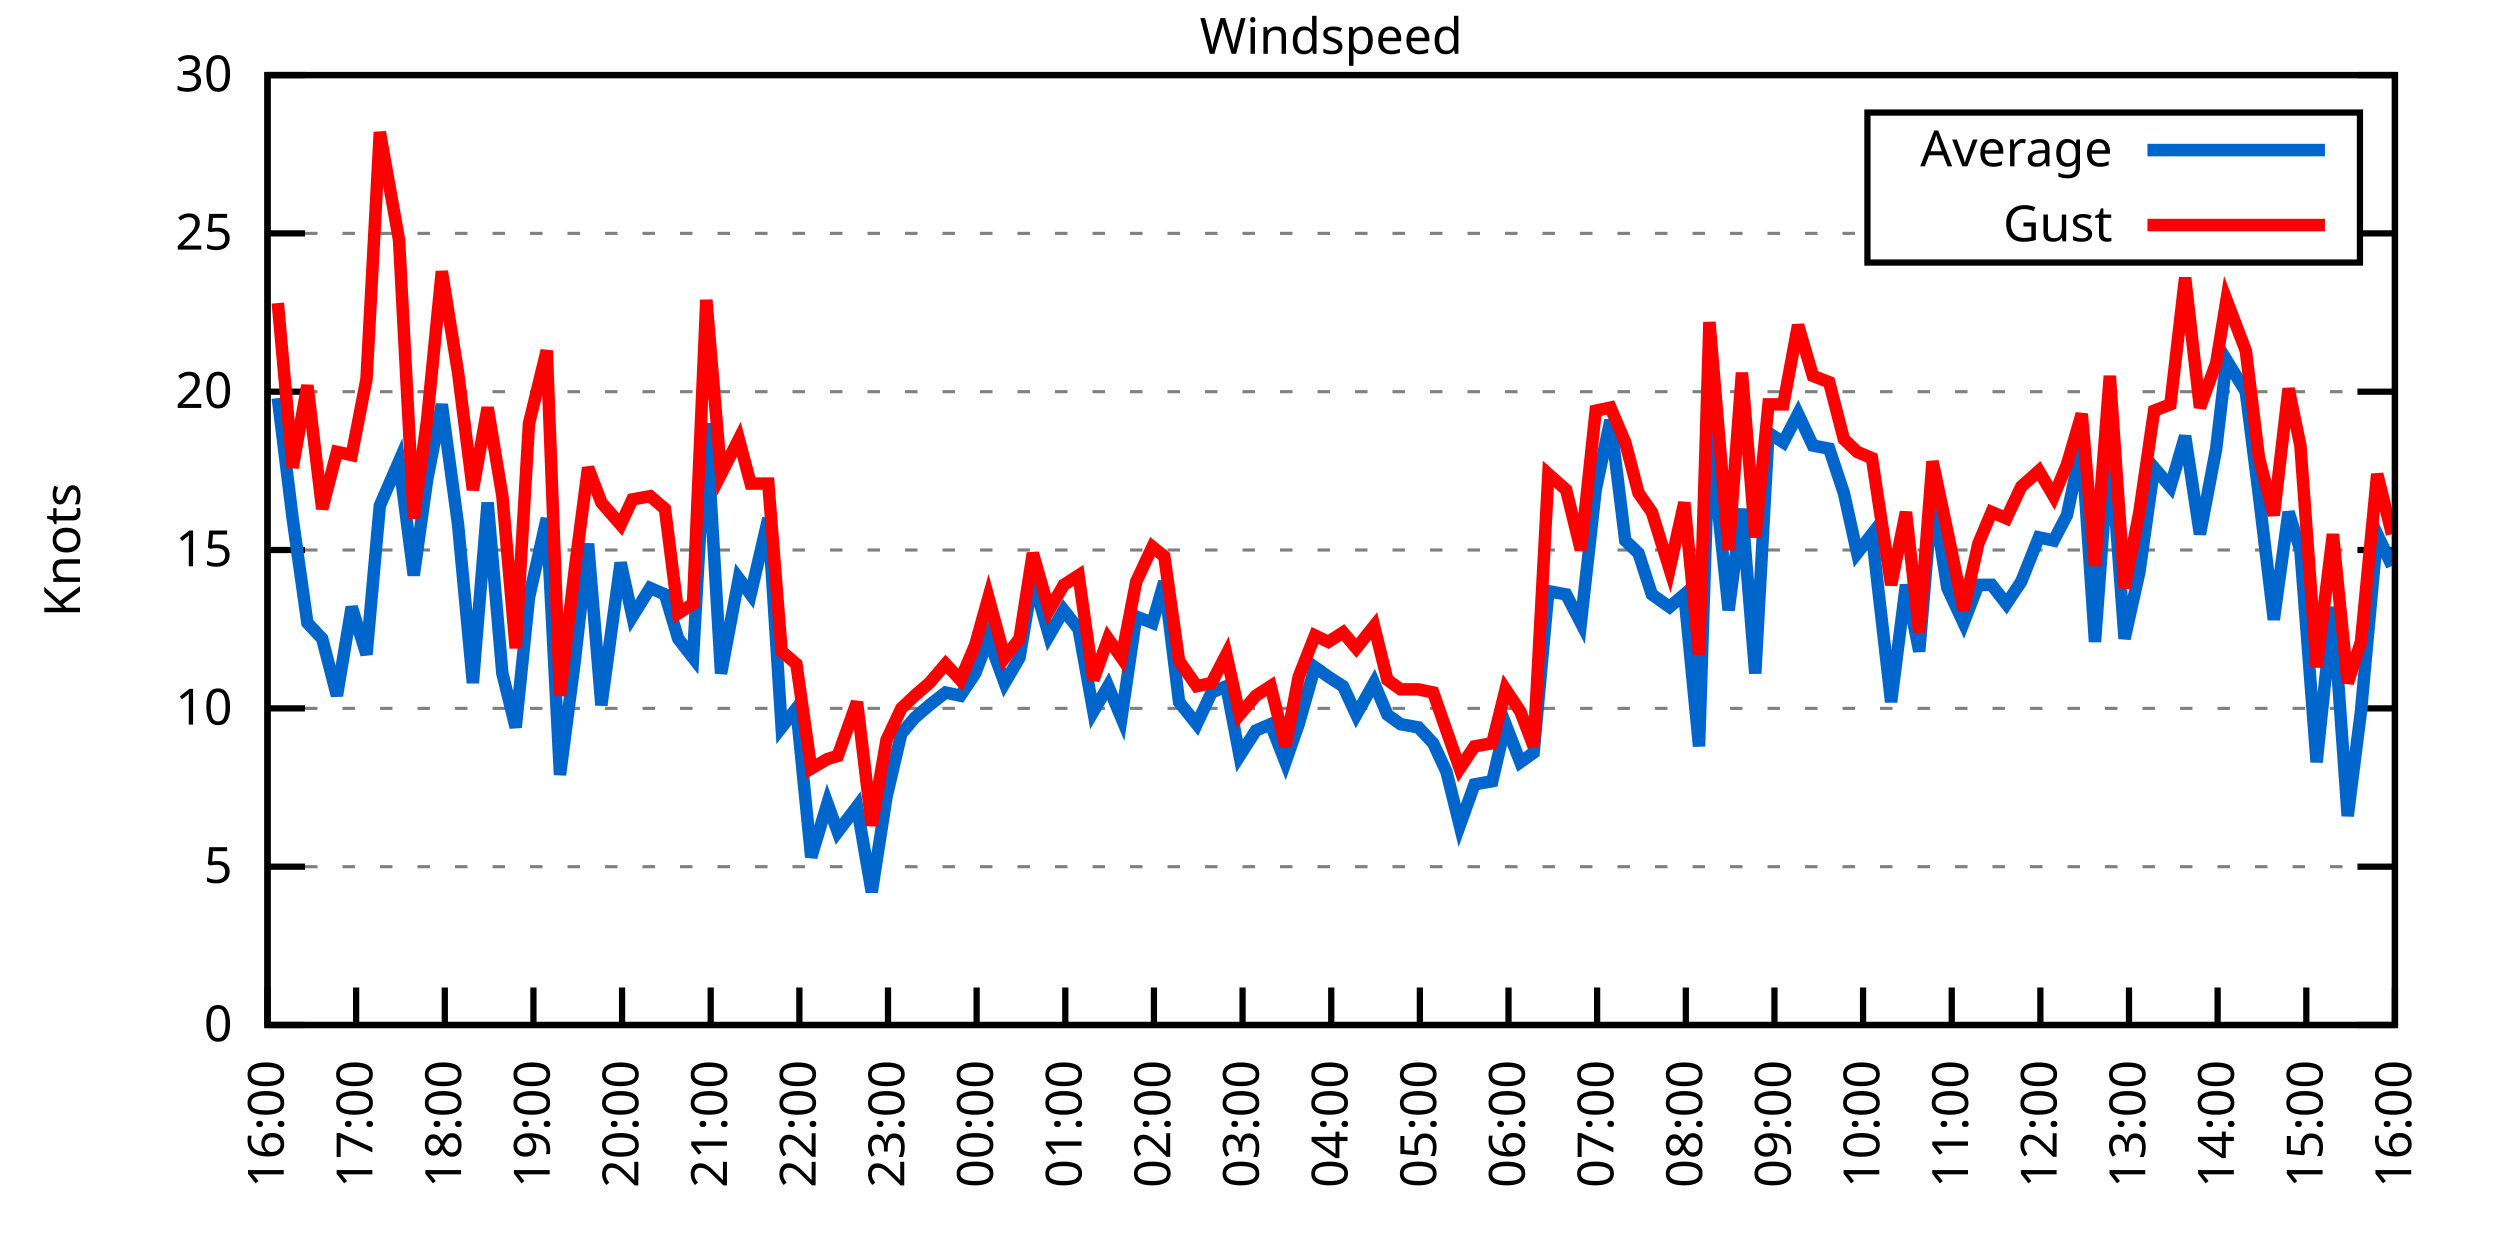
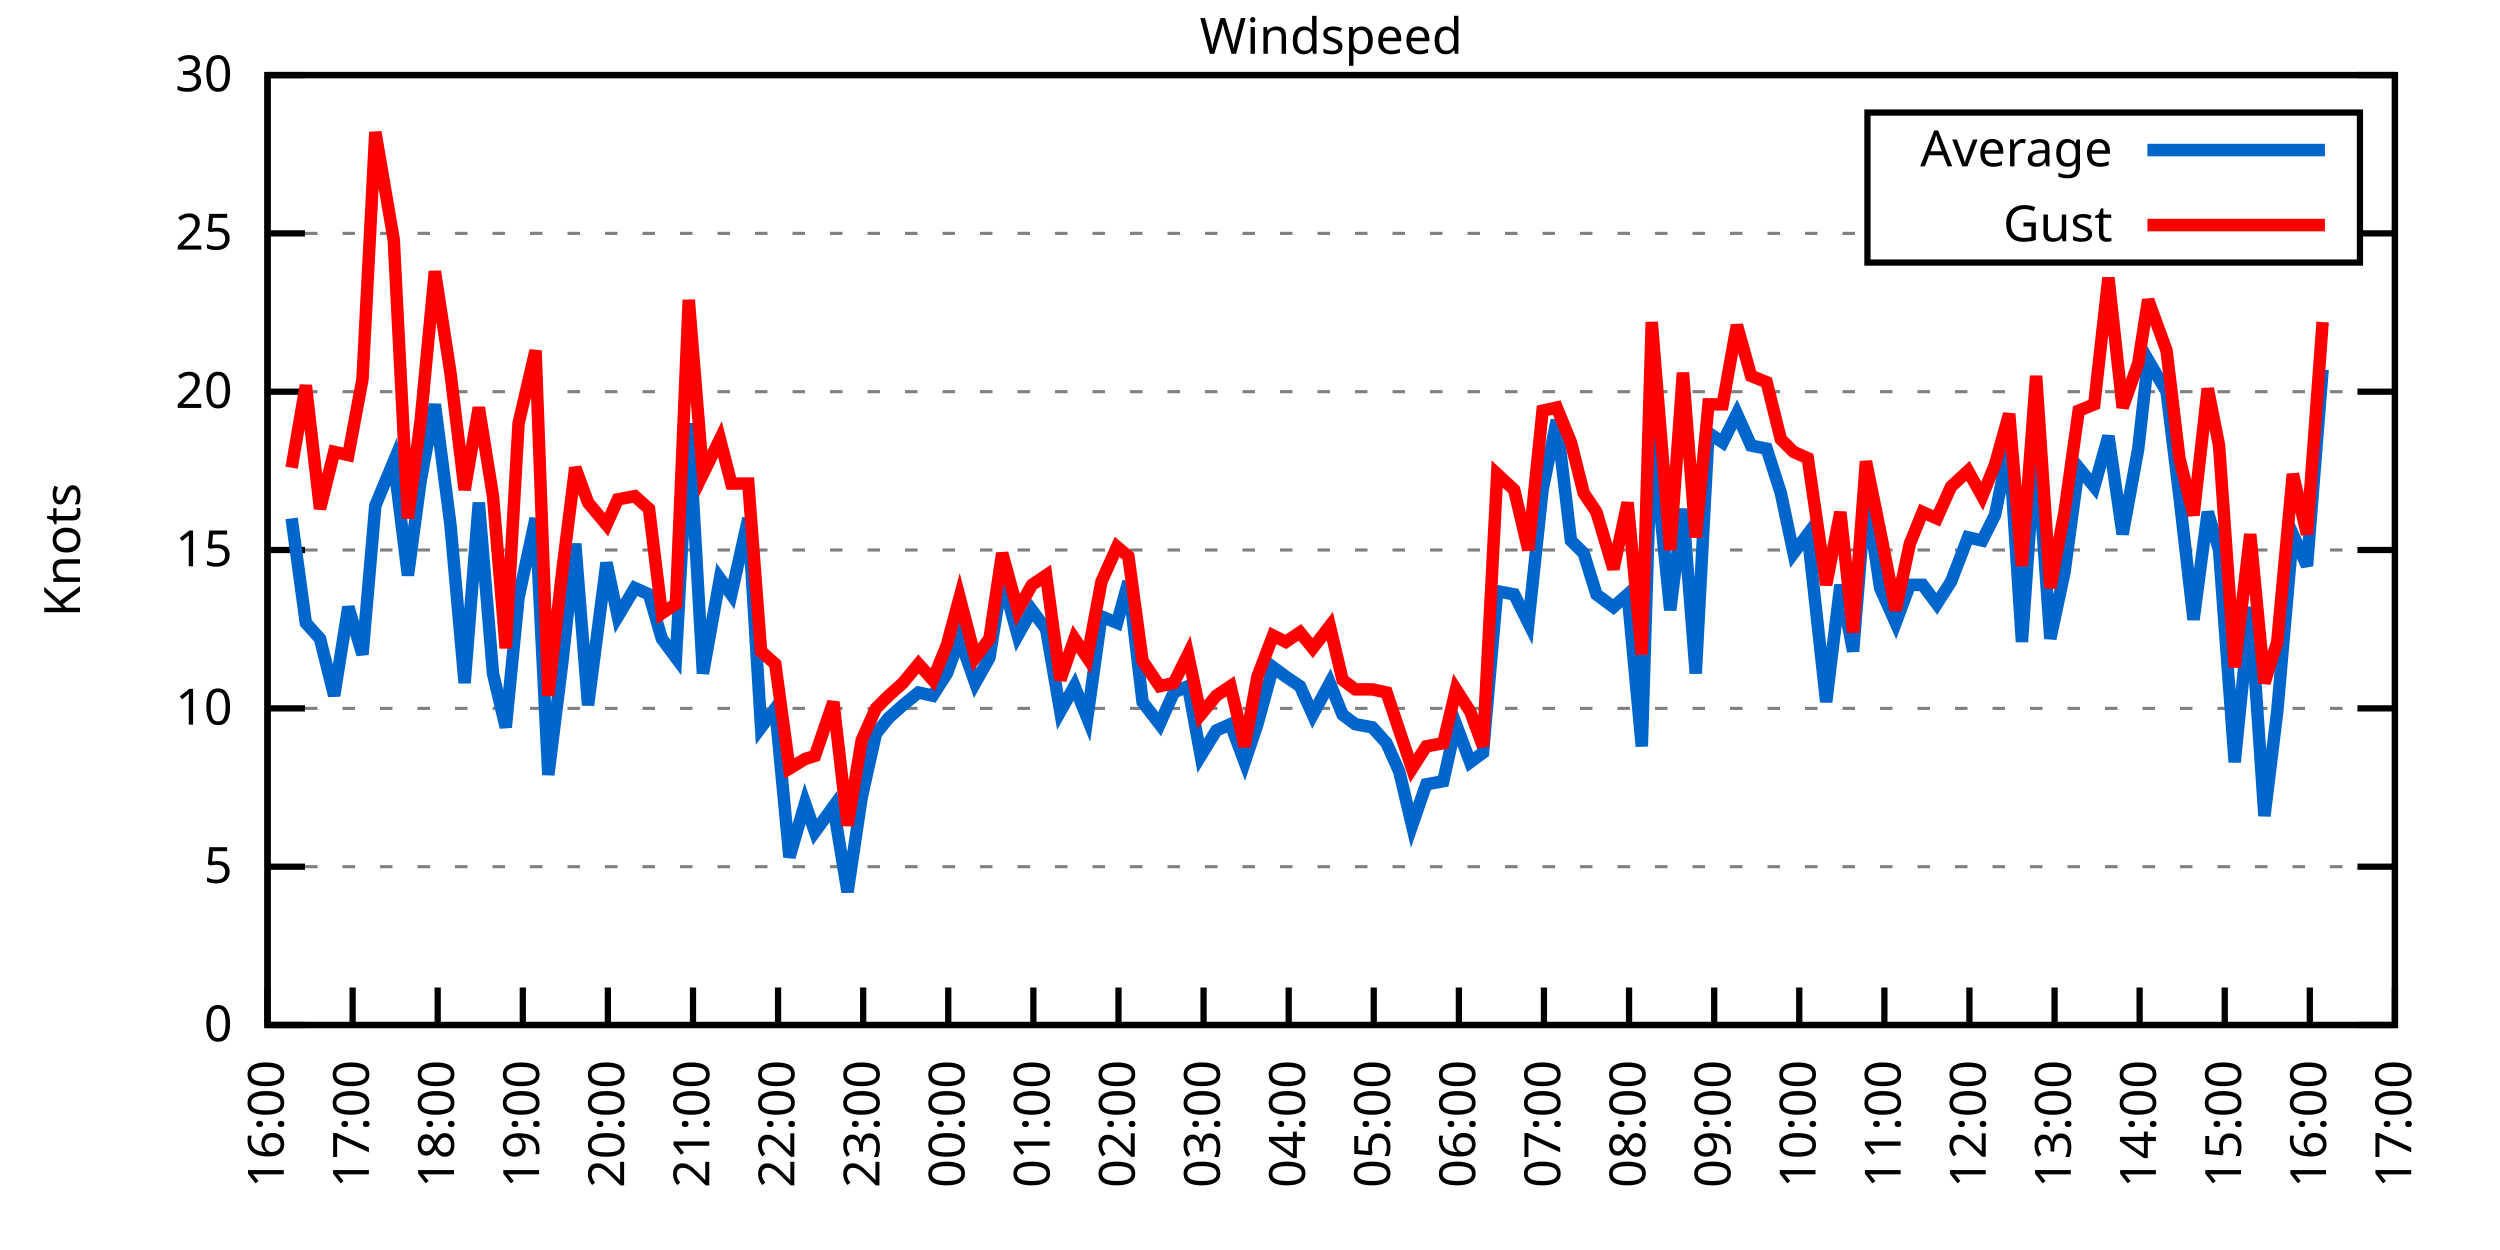
<svg xmlns="http://www.w3.org/2000/svg" xmlns:xlink="http://www.w3.org/1999/xlink" width="400" height="200" viewBox="0 0 400 200">
  <g id="gnuplot_canvas">
    <rect x="0" y="0" width="400" height="200" fill="none" />
    <defs>
      <circle id="gpDot" r="0.5" stroke-width="0.5" stroke="currentColor" />
      <path id="gpPt0" stroke-width="0.333" stroke="currentColor" d="M-1,0 h2 M0,-1 v2" />
      <path id="gpPt1" stroke-width="0.333" stroke="currentColor" d="M-1,-1 L1,1 M1,-1 L-1,1" />
      <path id="gpPt2" stroke-width="0.333" stroke="currentColor" d="M-1,0 L1,0 M0,-1 L0,1 M-1,-1 L1,1 M-1,1 L1,-1" />
      <rect id="gpPt3" stroke-width="0.333" stroke="currentColor" x="-1" y="-1" width="2" height="2" />
      <rect id="gpPt4" stroke-width="0.333" stroke="currentColor" fill="currentColor" x="-1" y="-1" width="2" height="2" />
      <circle id="gpPt5" stroke-width="0.333" stroke="currentColor" cx="0" cy="0" r="1" />
      <use xlink:href="#gpPt5" id="gpPt6" fill="currentColor" stroke="none" />
      <path id="gpPt7" stroke-width="0.333" stroke="currentColor" d="M0,-1.33 L-1.33,0.67 L1.33,0.67 z" />
      <use xlink:href="#gpPt7" id="gpPt8" fill="currentColor" stroke="none" />
      <use xlink:href="#gpPt7" id="gpPt9" stroke="currentColor" transform="rotate(180)" />
      <use xlink:href="#gpPt9" id="gpPt10" fill="currentColor" stroke="none" />
      <use xlink:href="#gpPt3" id="gpPt11" stroke="currentColor" transform="rotate(45)" />
      <use xlink:href="#gpPt11" id="gpPt12" fill="currentColor" stroke="none" />
      <path id="gpPt13" stroke-width="0.333" stroke="currentColor" d="M0,1.330 L1.265,0.411 L0.782,-1.067 L-0.782,-1.076 L-1.265,0.411 z" />
      <use xlink:href="#gpPt13" id="gpPt14" fill="currentColor" stroke="none" />
      <filter id="textbox" filterUnits="objectBoundingBox" x="0" y="0" height="1" width="1">
        <feFlood flood-color="white" flood-opacity="1" result="bgnd" />
        <feComposite in="SourceGraphic" in2="bgnd" operator="atop" />
      </filter>
      <filter id="greybox" filterUnits="objectBoundingBox" x="0" y="0" height="1" width="1">
        <feFlood flood-color="lightgrey" flood-opacity="1" result="grey" />
        <feComposite in="SourceGraphic" in2="grey" operator="atop" />
      </filter>
    </defs>
    <g fill="none" color="white" stroke="currentColor" stroke-width="1.00" stroke-linecap="butt" stroke-linejoin="miter">
</g>
    <g fill="none" color="black" stroke="currentColor" stroke-width="1.00" stroke-linecap="butt" stroke-linejoin="miter">
      <g stroke="none" shape-rendering="crispEdges">
        <polygon fill="rgb(255, 255, 255)" points="42.80,164.00 383.18,164.00 383.18,12.02 42.80,12.02 " />
      </g>
    </g>
    <g fill="none" color="black" stroke="currentColor" stroke-width="1.00" stroke-linecap="butt" stroke-linejoin="miter">
</g>
    <g fill="none" color="black" stroke="black" stroke-width="0.50" stroke-linecap="butt" stroke-linejoin="miter">
</g>
    <g fill="none" color="gray" stroke="currentColor" stroke-width="0.50" stroke-linecap="butt" stroke-linejoin="miter">
      <path stroke="gray" stroke-dasharray="2,4" class="gridline" d="M42.80,164.00 L383.19,164.00  " />
    </g>
    <g fill="none" color="gray" stroke="gray" stroke-width="1.00" stroke-linecap="butt" stroke-linejoin="miter">
</g>
    <g fill="none" color="black" stroke="currentColor" stroke-width="1.00" stroke-linecap="butt" stroke-linejoin="miter">
      <path stroke="black" d="M42.80,164.00 L48.80,164.00 M383.19,164.00 L377.19,164.00  " />
      <g transform="translate(37.20,166.60)" stroke="none" fill="black" font-family="Sans" font-size="8.00" text-anchor="end">
        <text>
          <tspan font-family="Sans"> 0</tspan>
        </text>
      </g>
    </g>
    <g fill="none" color="black" stroke="currentColor" stroke-width="1.00" stroke-linecap="butt" stroke-linejoin="miter">
</g>
    <g fill="none" color="black" stroke="black" stroke-width="0.50" stroke-linecap="butt" stroke-linejoin="miter">
</g>
    <g fill="none" color="gray" stroke="currentColor" stroke-width="0.50" stroke-linecap="butt" stroke-linejoin="miter">
      <path stroke="gray" stroke-dasharray="2,4" class="gridline" d="M42.80,138.67 L383.19,138.67  " />
    </g>
    <g fill="none" color="gray" stroke="gray" stroke-width="1.00" stroke-linecap="butt" stroke-linejoin="miter">
</g>
    <g fill="none" color="black" stroke="currentColor" stroke-width="1.00" stroke-linecap="butt" stroke-linejoin="miter">
      <path stroke="black" d="M42.80,138.67 L48.80,138.67 M383.19,138.67 L377.19,138.67  " />
      <g transform="translate(37.20,141.27)" stroke="none" fill="black" font-family="Sans" font-size="8.00" text-anchor="end">
        <text>
          <tspan font-family="Sans"> 5</tspan>
        </text>
      </g>
    </g>
    <g fill="none" color="black" stroke="currentColor" stroke-width="1.00" stroke-linecap="butt" stroke-linejoin="miter">
</g>
    <g fill="none" color="black" stroke="black" stroke-width="0.50" stroke-linecap="butt" stroke-linejoin="miter">
</g>
    <g fill="none" color="gray" stroke="currentColor" stroke-width="0.50" stroke-linecap="butt" stroke-linejoin="miter">
      <path stroke="gray" stroke-dasharray="2,4" class="gridline" d="M42.80,113.34 L383.19,113.34  " />
    </g>
    <g fill="none" color="gray" stroke="gray" stroke-width="1.00" stroke-linecap="butt" stroke-linejoin="miter">
</g>
    <g fill="none" color="black" stroke="currentColor" stroke-width="1.00" stroke-linecap="butt" stroke-linejoin="miter">
      <path stroke="black" d="M42.80,113.34 L48.80,113.34 M383.19,113.34 L377.19,113.34  " />
      <g transform="translate(37.20,115.94)" stroke="none" fill="black" font-family="Sans" font-size="8.00" text-anchor="end">
        <text>
          <tspan font-family="Sans"> 10</tspan>
        </text>
      </g>
    </g>
    <g fill="none" color="black" stroke="currentColor" stroke-width="1.00" stroke-linecap="butt" stroke-linejoin="miter">
</g>
    <g fill="none" color="black" stroke="black" stroke-width="0.50" stroke-linecap="butt" stroke-linejoin="miter">
</g>
    <g fill="none" color="gray" stroke="currentColor" stroke-width="0.50" stroke-linecap="butt" stroke-linejoin="miter">
      <path stroke="gray" stroke-dasharray="2,4" class="gridline" d="M42.80,88.00 L383.19,88.00  " />
    </g>
    <g fill="none" color="gray" stroke="gray" stroke-width="1.00" stroke-linecap="butt" stroke-linejoin="miter">
</g>
    <g fill="none" color="black" stroke="currentColor" stroke-width="1.00" stroke-linecap="butt" stroke-linejoin="miter">
      <path stroke="black" d="M42.80,88.00 L48.80,88.00 M383.19,88.00 L377.19,88.00  " />
      <g transform="translate(37.20,90.60)" stroke="none" fill="black" font-family="Sans" font-size="8.00" text-anchor="end">
        <text>
          <tspan font-family="Sans"> 15</tspan>
        </text>
      </g>
    </g>
    <g fill="none" color="black" stroke="currentColor" stroke-width="1.00" stroke-linecap="butt" stroke-linejoin="miter">
</g>
    <g fill="none" color="black" stroke="black" stroke-width="0.50" stroke-linecap="butt" stroke-linejoin="miter">
</g>
    <g fill="none" color="gray" stroke="currentColor" stroke-width="0.50" stroke-linecap="butt" stroke-linejoin="miter">
      <path stroke="gray" stroke-dasharray="2,4" class="gridline" d="M42.80,62.67 L383.19,62.67  " />
    </g>
    <g fill="none" color="gray" stroke="gray" stroke-width="1.00" stroke-linecap="butt" stroke-linejoin="miter">
</g>
    <g fill="none" color="black" stroke="currentColor" stroke-width="1.00" stroke-linecap="butt" stroke-linejoin="miter">
      <path stroke="black" d="M42.80,62.67 L48.80,62.67 M383.19,62.67 L377.19,62.67  " />
      <g transform="translate(37.20,65.27)" stroke="none" fill="black" font-family="Sans" font-size="8.00" text-anchor="end">
        <text>
          <tspan font-family="Sans"> 20</tspan>
        </text>
      </g>
    </g>
    <g fill="none" color="black" stroke="currentColor" stroke-width="1.00" stroke-linecap="butt" stroke-linejoin="miter">
</g>
    <g fill="none" color="black" stroke="black" stroke-width="0.50" stroke-linecap="butt" stroke-linejoin="miter">
</g>
    <g fill="none" color="gray" stroke="currentColor" stroke-width="0.50" stroke-linecap="butt" stroke-linejoin="miter">
      <path stroke="gray" stroke-dasharray="2,4" class="gridline" d="M42.80,37.34 L298.79,37.34 M377.59,37.34 L383.19,37.34  " />
    </g>
    <g fill="none" color="gray" stroke="gray" stroke-width="1.00" stroke-linecap="butt" stroke-linejoin="miter">
</g>
    <g fill="none" color="black" stroke="currentColor" stroke-width="1.00" stroke-linecap="butt" stroke-linejoin="miter">
      <path stroke="black" d="M42.80,37.34 L48.80,37.34 M383.19,37.34 L377.19,37.34  " />
      <g transform="translate(37.20,39.94)" stroke="none" fill="black" font-family="Sans" font-size="8.00" text-anchor="end">
        <text>
          <tspan font-family="Sans"> 25</tspan>
        </text>
      </g>
    </g>
    <g fill="none" color="black" stroke="currentColor" stroke-width="1.00" stroke-linecap="butt" stroke-linejoin="miter">
</g>
    <g fill="none" color="black" stroke="black" stroke-width="0.50" stroke-linecap="butt" stroke-linejoin="miter">
</g>
    <g fill="none" color="gray" stroke="currentColor" stroke-width="0.50" stroke-linecap="butt" stroke-linejoin="miter">
      <path stroke="gray" stroke-dasharray="2,4" class="gridline" d="M42.80,12.01 L383.19,12.01  " />
    </g>
    <g fill="none" color="gray" stroke="gray" stroke-width="1.00" stroke-linecap="butt" stroke-linejoin="miter">
</g>
    <g fill="none" color="black" stroke="currentColor" stroke-width="1.00" stroke-linecap="butt" stroke-linejoin="miter">
      <path stroke="black" d="M42.80,12.01 L48.80,12.01 M383.19,12.01 L377.19,12.01  " />
      <g transform="translate(37.20,14.61)" stroke="none" fill="black" font-family="Sans" font-size="8.00" text-anchor="end">
        <text>
          <tspan font-family="Sans"> 30</tspan>
        </text>
      </g>
    </g>
    <g fill="none" color="black" stroke="currentColor" stroke-width="1.00" stroke-linecap="butt" stroke-linejoin="miter">
      <path stroke="black" d="M42.80,164.00 L42.80,158.00  " />
      <g transform="translate(45.40,169.60) rotate(270.00)" stroke="none" fill="black" font-family="Sans" font-size="8.00" text-anchor="end">
        <text>
          <tspan font-family="Sans">16:00</tspan>
        </text>
      </g>
    </g>
    <g fill="none" color="black" stroke="currentColor" stroke-width="1.00" stroke-linecap="butt" stroke-linejoin="miter">
-       <path stroke="black" d="M56.98,164.00 L56.98,158.00  " />
-       <g transform="translate(59.58,169.60) rotate(270.00)" stroke="none" fill="black" font-family="Sans" font-size="8.00" text-anchor="end">
+       <path stroke="black" d="M56.42,164.00 L56.42,158.00  " />
+       <g transform="translate(59.02,169.60) rotate(270.00)" stroke="none" fill="black" font-family="Sans" font-size="8.00" text-anchor="end">
        <text>
          <tspan font-family="Sans">17:00</tspan>
        </text>
      </g>
    </g>
    <g fill="none" color="black" stroke="currentColor" stroke-width="1.00" stroke-linecap="butt" stroke-linejoin="miter">
-       <path stroke="black" d="M71.17,164.00 L71.17,158.00  " />
-       <g transform="translate(73.77,169.60) rotate(270.00)" stroke="none" fill="black" font-family="Sans" font-size="8.00" text-anchor="end">
+       <path stroke="black" d="M70.03,164.00 L70.03,158.00  " />
+       <g transform="translate(72.63,169.60) rotate(270.00)" stroke="none" fill="black" font-family="Sans" font-size="8.00" text-anchor="end">
        <text>
          <tspan font-family="Sans">18:00</tspan>
        </text>
      </g>
    </g>
    <g fill="none" color="black" stroke="currentColor" stroke-width="1.00" stroke-linecap="butt" stroke-linejoin="miter">
-       <path stroke="black" d="M85.35,164.00 L85.35,158.00  " />
-       <g transform="translate(87.95,169.60) rotate(270.00)" stroke="none" fill="black" font-family="Sans" font-size="8.00" text-anchor="end">
+       <path stroke="black" d="M83.65,164.00 L83.65,158.00  " />
+       <g transform="translate(86.25,169.60) rotate(270.00)" stroke="none" fill="black" font-family="Sans" font-size="8.00" text-anchor="end">
        <text>
          <tspan font-family="Sans">19:00</tspan>
        </text>
      </g>
    </g>
    <g fill="none" color="black" stroke="currentColor" stroke-width="1.00" stroke-linecap="butt" stroke-linejoin="miter">
-       <path stroke="black" d="M99.53,164.00 L99.53,158.00  " />
-       <g transform="translate(102.13,169.60) rotate(270.00)" stroke="none" fill="black" font-family="Sans" font-size="8.00" text-anchor="end">
+       <path stroke="black" d="M97.26,164.00 L97.26,158.00  " />
+       <g transform="translate(99.86,169.60) rotate(270.00)" stroke="none" fill="black" font-family="Sans" font-size="8.00" text-anchor="end">
        <text>
          <tspan font-family="Sans">20:00</tspan>
        </text>
      </g>
    </g>
    <g fill="none" color="black" stroke="currentColor" stroke-width="1.00" stroke-linecap="butt" stroke-linejoin="miter">
-       <path stroke="black" d="M113.71,164.00 L113.71,158.00  " />
-       <g transform="translate(116.31,169.60) rotate(270.00)" stroke="none" fill="black" font-family="Sans" font-size="8.00" text-anchor="end">
+       <path stroke="black" d="M110.88,164.00 L110.88,158.00  " />
+       <g transform="translate(113.48,169.60) rotate(270.00)" stroke="none" fill="black" font-family="Sans" font-size="8.00" text-anchor="end">
        <text>
          <tspan font-family="Sans">21:00</tspan>
        </text>
      </g>
    </g>
    <g fill="none" color="black" stroke="currentColor" stroke-width="1.00" stroke-linecap="butt" stroke-linejoin="miter">
-       <path stroke="black" d="M127.90,164.00 L127.90,158.00  " />
-       <g transform="translate(130.50,169.60) rotate(270.00)" stroke="none" fill="black" font-family="Sans" font-size="8.00" text-anchor="end">
+       <path stroke="black" d="M124.49,164.00 L124.49,158.00  " />
+       <g transform="translate(127.09,169.60) rotate(270.00)" stroke="none" fill="black" font-family="Sans" font-size="8.00" text-anchor="end">
        <text>
          <tspan font-family="Sans">22:00</tspan>
        </text>
      </g>
    </g>
    <g fill="none" color="black" stroke="currentColor" stroke-width="1.00" stroke-linecap="butt" stroke-linejoin="miter">
-       <path stroke="black" d="M142.08,164.00 L142.08,158.00  " />
-       <g transform="translate(144.68,169.60) rotate(270.00)" stroke="none" fill="black" font-family="Sans" font-size="8.00" text-anchor="end">
+       <path stroke="black" d="M138.11,164.00 L138.11,158.00  " />
+       <g transform="translate(140.71,169.60) rotate(270.00)" stroke="none" fill="black" font-family="Sans" font-size="8.00" text-anchor="end">
        <text>
          <tspan font-family="Sans">23:00</tspan>
        </text>
      </g>
    </g>
    <g fill="none" color="black" stroke="currentColor" stroke-width="1.00" stroke-linecap="butt" stroke-linejoin="miter">
-       <path stroke="black" d="M156.26,164.00 L156.26,158.00  " />
-       <g transform="translate(158.86,169.60) rotate(270.00)" stroke="none" fill="black" font-family="Sans" font-size="8.00" text-anchor="end">
+       <path stroke="black" d="M151.72,164.00 L151.72,158.00  " />
+       <g transform="translate(154.32,169.60) rotate(270.00)" stroke="none" fill="black" font-family="Sans" font-size="8.00" text-anchor="end">
        <text>
          <tspan font-family="Sans">00:00</tspan>
        </text>
      </g>
    </g>
    <g fill="none" color="black" stroke="currentColor" stroke-width="1.00" stroke-linecap="butt" stroke-linejoin="miter">
-       <path stroke="black" d="M170.45,164.00 L170.45,158.00  " />
-       <g transform="translate(173.05,169.60) rotate(270.00)" stroke="none" fill="black" font-family="Sans" font-size="8.00" text-anchor="end">
+       <path stroke="black" d="M165.34,164.00 L165.34,158.00  " />
+       <g transform="translate(167.94,169.60) rotate(270.00)" stroke="none" fill="black" font-family="Sans" font-size="8.00" text-anchor="end">
        <text>
          <tspan font-family="Sans">01:00</tspan>
        </text>
      </g>
    </g>
    <g fill="none" color="black" stroke="currentColor" stroke-width="1.00" stroke-linecap="butt" stroke-linejoin="miter">
-       <path stroke="black" d="M184.63,164.00 L184.63,158.00  " />
-       <g transform="translate(187.23,169.60) rotate(270.00)" stroke="none" fill="black" font-family="Sans" font-size="8.00" text-anchor="end">
+       <path stroke="black" d="M178.96,164.00 L178.96,158.00  " />
+       <g transform="translate(181.56,169.60) rotate(270.00)" stroke="none" fill="black" font-family="Sans" font-size="8.00" text-anchor="end">
        <text>
          <tspan font-family="Sans">02:00</tspan>
        </text>
      </g>
    </g>
    <g fill="none" color="black" stroke="currentColor" stroke-width="1.00" stroke-linecap="butt" stroke-linejoin="miter">
-       <path stroke="black" d="M198.81,164.00 L198.81,158.00  " />
-       <g transform="translate(201.41,169.60) rotate(270.00)" stroke="none" fill="black" font-family="Sans" font-size="8.00" text-anchor="end">
+       <path stroke="black" d="M192.57,164.00 L192.57,158.00  " />
+       <g transform="translate(195.17,169.60) rotate(270.00)" stroke="none" fill="black" font-family="Sans" font-size="8.00" text-anchor="end">
        <text>
          <tspan font-family="Sans">03:00</tspan>
        </text>
      </g>
    </g>
    <g fill="none" color="black" stroke="currentColor" stroke-width="1.00" stroke-linecap="butt" stroke-linejoin="miter">
-       <path stroke="black" d="M213.00,164.00 L213.00,158.00  " />
-       <g transform="translate(215.60,169.60) rotate(270.00)" stroke="none" fill="black" font-family="Sans" font-size="8.00" text-anchor="end">
+       <path stroke="black" d="M206.19,164.00 L206.19,158.00  " />
+       <g transform="translate(208.79,169.60) rotate(270.00)" stroke="none" fill="black" font-family="Sans" font-size="8.00" text-anchor="end">
        <text>
          <tspan font-family="Sans">04:00</tspan>
        </text>
      </g>
    </g>
    <g fill="none" color="black" stroke="currentColor" stroke-width="1.00" stroke-linecap="butt" stroke-linejoin="miter">
-       <path stroke="black" d="M227.18,164.00 L227.18,158.00  " />
-       <g transform="translate(229.78,169.60) rotate(270.00)" stroke="none" fill="black" font-family="Sans" font-size="8.00" text-anchor="end">
+       <path stroke="black" d="M219.80,164.00 L219.80,158.00  " />
+       <g transform="translate(222.40,169.60) rotate(270.00)" stroke="none" fill="black" font-family="Sans" font-size="8.00" text-anchor="end">
        <text>
          <tspan font-family="Sans">05:00</tspan>
        </text>
      </g>
    </g>
    <g fill="none" color="black" stroke="currentColor" stroke-width="1.00" stroke-linecap="butt" stroke-linejoin="miter">
-       <path stroke="black" d="M241.36,164.00 L241.36,158.00  " />
-       <g transform="translate(243.96,169.60) rotate(270.00)" stroke="none" fill="black" font-family="Sans" font-size="8.00" text-anchor="end">
+       <path stroke="black" d="M233.42,164.00 L233.42,158.00  " />
+       <g transform="translate(236.02,169.60) rotate(270.00)" stroke="none" fill="black" font-family="Sans" font-size="8.00" text-anchor="end">
        <text>
          <tspan font-family="Sans">06:00</tspan>
        </text>
      </g>
    </g>
    <g fill="none" color="black" stroke="currentColor" stroke-width="1.00" stroke-linecap="butt" stroke-linejoin="miter">
-       <path stroke="black" d="M255.54,164.00 L255.54,158.00  " />
-       <g transform="translate(258.14,169.60) rotate(270.00)" stroke="none" fill="black" font-family="Sans" font-size="8.00" text-anchor="end">
+       <path stroke="black" d="M247.03,164.00 L247.03,158.00  " />
+       <g transform="translate(249.63,169.60) rotate(270.00)" stroke="none" fill="black" font-family="Sans" font-size="8.00" text-anchor="end">
        <text>
          <tspan font-family="Sans">07:00</tspan>
        </text>
      </g>
    </g>
    <g fill="none" color="black" stroke="currentColor" stroke-width="1.00" stroke-linecap="butt" stroke-linejoin="miter">
-       <path stroke="black" d="M269.73,164.00 L269.73,158.00  " />
-       <g transform="translate(272.33,169.60) rotate(270.00)" stroke="none" fill="black" font-family="Sans" font-size="8.00" text-anchor="end">
+       <path stroke="black" d="M260.65,164.00 L260.65,158.00  " />
+       <g transform="translate(263.25,169.60) rotate(270.00)" stroke="none" fill="black" font-family="Sans" font-size="8.00" text-anchor="end">
        <text>
          <tspan font-family="Sans">08:00</tspan>
        </text>
      </g>
    </g>
    <g fill="none" color="black" stroke="currentColor" stroke-width="1.00" stroke-linecap="butt" stroke-linejoin="miter">
-       <path stroke="black" d="M283.91,164.00 L283.91,158.00  " />
-       <g transform="translate(286.51,169.60) rotate(270.00)" stroke="none" fill="black" font-family="Sans" font-size="8.00" text-anchor="end">
+       <path stroke="black" d="M274.27,164.00 L274.27,158.00  " />
+       <g transform="translate(276.87,169.60) rotate(270.00)" stroke="none" fill="black" font-family="Sans" font-size="8.00" text-anchor="end">
        <text>
          <tspan font-family="Sans">09:00</tspan>
        </text>
      </g>
    </g>
    <g fill="none" color="black" stroke="currentColor" stroke-width="1.00" stroke-linecap="butt" stroke-linejoin="miter">
-       <path stroke="black" d="M298.09,164.00 L298.09,158.00  " />
-       <g transform="translate(300.69,169.60) rotate(270.00)" stroke="none" fill="black" font-family="Sans" font-size="8.00" text-anchor="end">
+       <path stroke="black" d="M287.88,164.00 L287.88,158.00  " />
+       <g transform="translate(290.48,169.60) rotate(270.00)" stroke="none" fill="black" font-family="Sans" font-size="8.00" text-anchor="end">
        <text>
          <tspan font-family="Sans">10:00</tspan>
        </text>
      </g>
    </g>
    <g fill="none" color="black" stroke="currentColor" stroke-width="1.00" stroke-linecap="butt" stroke-linejoin="miter">
-       <path stroke="black" d="M312.28,164.00 L312.28,158.00  " />
-       <g transform="translate(314.88,169.60) rotate(270.00)" stroke="none" fill="black" font-family="Sans" font-size="8.00" text-anchor="end">
+       <path stroke="black" d="M301.50,164.00 L301.50,158.00  " />
+       <g transform="translate(304.10,169.60) rotate(270.00)" stroke="none" fill="black" font-family="Sans" font-size="8.00" text-anchor="end">
        <text>
          <tspan font-family="Sans">11:00</tspan>
        </text>
      </g>
    </g>
    <g fill="none" color="black" stroke="currentColor" stroke-width="1.00" stroke-linecap="butt" stroke-linejoin="miter">
-       <path stroke="black" d="M326.46,164.00 L326.46,158.00  " />
-       <g transform="translate(329.06,169.60) rotate(270.00)" stroke="none" fill="black" font-family="Sans" font-size="8.00" text-anchor="end">
+       <path stroke="black" d="M315.11,164.00 L315.11,158.00  " />
+       <g transform="translate(317.71,169.60) rotate(270.00)" stroke="none" fill="black" font-family="Sans" font-size="8.00" text-anchor="end">
        <text>
          <tspan font-family="Sans">12:00</tspan>
        </text>
      </g>
    </g>
    <g fill="none" color="black" stroke="currentColor" stroke-width="1.00" stroke-linecap="butt" stroke-linejoin="miter">
-       <path stroke="black" d="M340.64,164.00 L340.64,158.00  " />
-       <g transform="translate(343.24,169.60) rotate(270.00)" stroke="none" fill="black" font-family="Sans" font-size="8.00" text-anchor="end">
+       <path stroke="black" d="M328.73,164.00 L328.73,158.00  " />
+       <g transform="translate(331.33,169.60) rotate(270.00)" stroke="none" fill="black" font-family="Sans" font-size="8.00" text-anchor="end">
        <text>
          <tspan font-family="Sans">13:00</tspan>
        </text>
      </g>
    </g>
    <g fill="none" color="black" stroke="currentColor" stroke-width="1.00" stroke-linecap="butt" stroke-linejoin="miter">
-       <path stroke="black" d="M354.82,164.00 L354.82,158.00  " />
-       <g transform="translate(357.42,169.60) rotate(270.00)" stroke="none" fill="black" font-family="Sans" font-size="8.00" text-anchor="end">
+       <path stroke="black" d="M342.34,164.00 L342.34,158.00  " />
+       <g transform="translate(344.94,169.60) rotate(270.00)" stroke="none" fill="black" font-family="Sans" font-size="8.00" text-anchor="end">
        <text>
          <tspan font-family="Sans">14:00</tspan>
        </text>
      </g>
    </g>
    <g fill="none" color="black" stroke="currentColor" stroke-width="1.00" stroke-linecap="butt" stroke-linejoin="miter">
-       <path stroke="black" d="M369.01,164.00 L369.01,158.00  " />
-       <g transform="translate(371.61,169.60) rotate(270.00)" stroke="none" fill="black" font-family="Sans" font-size="8.00" text-anchor="end">
+       <path stroke="black" d="M355.96,164.00 L355.96,158.00  " />
+       <g transform="translate(358.56,169.60) rotate(270.00)" stroke="none" fill="black" font-family="Sans" font-size="8.00" text-anchor="end">
        <text>
          <tspan font-family="Sans">15:00</tspan>
+         </text>
+       </g>
+     </g>
+     <g fill="none" color="black" stroke="currentColor" stroke-width="1.00" stroke-linecap="butt" stroke-linejoin="miter">
+       <path stroke="black" d="M369.57,164.00 L369.57,158.00  " />
+       <g transform="translate(372.17,169.60) rotate(270.00)" stroke="none" fill="black" font-family="Sans" font-size="8.00" text-anchor="end">
+         <text>
+           <tspan font-family="Sans">16:00</tspan>
        </text>
      </g>
    </g>
    <g fill="none" color="black" stroke="currentColor" stroke-width="1.00" stroke-linecap="butt" stroke-linejoin="miter">
      <path stroke="black" d="M383.19,164.00 L383.19,158.00  " />
      <g transform="translate(385.79,169.60) rotate(270.00)" stroke="none" fill="black" font-family="Sans" font-size="8.00" text-anchor="end">
        <text>
-           <tspan font-family="Sans">16:00</tspan>
+           <tspan font-family="Sans">17:00</tspan>
        </text>
      </g>
    </g>
    <g fill="none" color="black" stroke="currentColor" stroke-width="1.00" stroke-linecap="butt" stroke-linejoin="miter">
</g>
    <g fill="none" color="black" stroke="currentColor" stroke-width="1.00" stroke-linecap="butt" stroke-linejoin="miter">
      <path stroke="black" d="M42.80,12.01 L42.80,164.00 L383.19,164.00 L383.19,12.01 L42.80,12.01 Z  " />
    </g>
    <g fill="none" color="black" stroke="currentColor" stroke-width="1.00" stroke-linecap="butt" stroke-linejoin="miter">
</g>
    <g fill="none" color="black" stroke="currentColor" stroke-width="1.00" stroke-linecap="butt" stroke-linejoin="miter">
      <path stroke="black" d="M298.79,42.01 L298.79,18.01 L377.59,18.01 L377.59,42.01 L298.79,42.01 Z  " />
    </g>
    <g id="Windspeed_plot_1">
      <g fill="none" color="white" stroke="black" stroke-width="2.00" stroke-linecap="butt" stroke-linejoin="miter">
</g>
      <g fill="none" color="black" stroke="currentColor" stroke-width="2.00" stroke-linecap="butt" stroke-linejoin="miter">
        <g transform="translate(337.99,26.61)" stroke="none" fill="black" font-family="Sans" font-size="8.00" text-anchor="end">
          <text>
            <tspan font-family="Sans">Average</tspan>
          </text>
        </g>
      </g>
      <g fill="none" color="black" stroke="currentColor" stroke-width="2.00" stroke-linecap="butt" stroke-linejoin="miter">
-         <path stroke="rgb(  0, 102, 204)" d="M343.59,24.01 L371.99,24.01 M44.45,63.69 L46.82,82.94 L49.18,99.66 L51.55,102.19 L53.91,111.31 L56.27,97.12   L58.64,104.72 L60.77,80.91 L63.84,73.82 L66.20,92.06 L68.33,76.86 L70.69,64.70 L73.29,83.95 L75.66,109.28   L78.02,80.41 L80.38,107.76 L82.51,116.38 L84.64,95.60 L87.48,82.94 L89.60,123.98 L91.97,105.74 L94.09,86.99   L96.22,112.83 L99.30,90.03 L101.19,98.64 L104.02,94.08 L106.39,95.10 L108.51,102.19 L110.88,105.23 L113.01,67.74   L115.37,107.76 L118.21,92.56 L120.10,95.10 L122.93,82.94 L125.06,116.38 L127.42,113.34 L129.79,137.15 L132.39,128.54   L134.04,133.10 L137.12,129.04 L139.48,142.72 L141.84,127.52 L144.21,117.39 L146.34,114.86 L148.70,112.83 L151.30,110.80   L153.66,111.31 L156.03,107.76 L158.15,102.19 L160.75,109.28 L163.12,105.23 L165.25,92.56 L167.85,101.68 L170.21,97.63   L172.57,100.67 L174.94,113.84 L177.30,109.79 L179.43,114.86 L181.79,98.64 L184.39,99.66 L186.28,93.07 L188.65,112.32   L191.48,115.87 L193.85,110.80 L196.21,109.79 L198.34,120.94 L200.94,116.88 L203.30,115.87 L205.67,121.95 L207.79,115.87   L210.39,106.75 L212.52,108.27 L214.89,109.79 L217.01,114.35 L219.85,109.28 L221.98,114.35 L224.10,115.87 L226.94,116.38   L229.31,118.91 L231.43,123.47 L233.56,132.08 L235.92,125.50 L238.76,124.99 L240.89,115.87 L243.25,121.95 L245.38,120.43   L247.74,94.59 L250.58,95.10 L252.94,99.66 L255.31,78.38 L257.67,67.23 L260.04,86.49 L262.16,88.51 L264.29,95.10   L267.13,97.12 L269.49,95.10 L271.85,119.42 L273.51,68.25 L276.58,97.63 L278.71,81.42 L280.84,107.76 L282.96,69.26   L285.33,70.78 L287.69,66.22 L290.06,71.29 L292.66,71.79 L295.02,78.89 L297.15,88.51 L299.51,85.47 L302.58,112.32   L304.95,93.58 L307.08,104.22 L309.20,78.89 L311.57,94.08 L314.17,99.66 L316.53,93.58 L318.66,93.58 L321.02,96.62   L323.39,93.07 L326.22,85.98 L328.59,86.49 L330.71,82.43 L333.08,71.29 L335.20,102.70 L337.57,70.27 L339.93,102.19   L342.30,91.55 L344.66,74.83 L347.26,77.87 L349.62,69.77 L351.99,85.47 L354.59,71.79 L356.24,57.61 L359.32,62.67   L361.44,79.39 L363.81,99.15 L366.17,81.93 L368.06,88.00 L370.66,121.95 L373.26,97.12 L375.63,130.56 L377.75,113.84   L380.35,85.47 L382.72,90.54  " />
+         <path stroke="rgb(  0, 102, 204)" d="M343.59,24.01 L371.99,24.01 M46.66,82.94 L48.93,99.66 L51.20,102.19 L53.47,111.31 L55.73,97.12 L58.00,104.72   L60.05,80.91 L63.00,73.82 L65.27,92.06 L67.31,76.86 L69.58,64.70 L72.07,83.95 L74.34,109.28 L76.61,80.41   L78.88,107.76 L80.92,116.38 L82.97,95.60 L85.69,82.94 L87.73,123.98 L90.00,105.74 L92.04,86.99 L94.09,112.83   L97.04,90.03 L98.85,98.64 L101.57,94.08 L103.84,95.10 L105.89,102.19 L108.15,105.23 L110.20,67.74 L112.47,107.76   L115.19,92.56 L117.01,95.10 L119.73,82.94 L121.77,116.38 L124.04,113.34 L126.31,137.15 L128.81,128.54 L130.39,133.10   L133.34,129.04 L135.61,142.72 L137.88,127.52 L140.15,117.39 L142.19,114.86 L144.46,112.83 L146.96,110.80 L149.23,111.31   L151.50,107.76 L153.54,102.19 L156.04,109.28 L158.31,105.23 L160.35,92.56 L162.84,101.68 L165.11,97.63 L167.38,100.67   L169.65,113.84 L171.92,109.79 L173.96,114.86 L176.23,98.64 L178.73,99.66 L180.54,93.07 L182.81,112.32 L185.54,115.87   L187.81,110.80 L190.08,109.79 L192.12,120.94 L194.61,116.88 L196.88,115.87 L199.15,121.95 L201.19,115.87 L203.69,106.75   L205.73,108.27 L208.00,109.79 L210.04,114.35 L212.77,109.28 L214.81,114.35 L216.85,115.87 L219.58,116.38 L221.85,118.91   L223.89,123.47 L225.93,132.08 L228.20,125.50 L230.92,124.99 L232.96,115.87 L235.23,121.95 L237.28,120.43 L239.55,94.59   L242.27,95.10 L244.54,99.66 L246.81,78.38 L249.08,67.23 L251.35,86.49 L253.39,88.51 L255.43,95.10 L258.15,97.12   L260.42,95.10 L262.69,119.42 L264.28,68.25 L267.23,97.63 L269.27,81.42 L271.32,107.76 L273.36,69.26 L275.63,70.78   L277.90,66.22 L280.17,71.29 L282.66,71.79 L284.93,78.89 L286.97,88.51 L289.24,85.47 L292.19,112.32 L294.46,93.58   L296.50,104.22 L298.55,78.89 L300.82,94.08 L303.31,99.66 L305.58,93.58 L307.62,93.58 L309.89,96.62 L312.16,93.07   L314.89,85.98 L317.15,86.49 L319.20,82.43 L321.47,71.29 L323.51,102.70 L325.78,70.27 L328.05,102.19 L330.32,91.55   L332.59,74.83 L335.08,77.87 L337.35,69.77 L339.62,85.47 L342.12,71.79 L343.70,57.61 L346.65,62.67 L348.70,79.39   L350.97,99.15 L353.24,81.93 L355.05,88.00 L357.55,121.95 L360.04,97.12 L362.31,130.56 L364.36,113.84 L366.85,85.47   L369.12,90.54 L371.62,59.13  " />
      </g>
    </g>
    <g id="Windspeed_plot_2">
      <g fill="none" color="black" stroke="currentColor" stroke-width="2.00" stroke-linecap="butt" stroke-linejoin="miter">
        <g transform="translate(337.99,38.61)" stroke="none" fill="black" font-family="Sans" font-size="8.00" text-anchor="end">
          <text>
            <tspan font-family="Sans">Gust</tspan>
          </text>
        </g>
      </g>
      <g fill="none" color="black" stroke="currentColor" stroke-width="2.00" stroke-linecap="butt" stroke-linejoin="miter">
-         <path stroke="rgb(255,   0,   0)" d="M343.59,36.01 L371.99,36.01 M44.45,48.49 L46.82,74.83 L49.18,61.66 L51.55,81.42 L53.91,72.30 L56.27,72.81   L58.64,60.65 L60.77,21.13 L63.84,38.35 L66.20,82.94 L68.33,67.23 L70.69,43.42 L73.29,59.63 L75.66,78.38   L78.02,65.21 L80.38,79.39 L82.51,103.71 L84.64,67.74 L87.48,56.09 L89.60,111.31 L91.97,91.04 L94.09,74.83   L96.22,80.41 L99.30,83.95 L101.19,79.90 L104.02,79.39 L106.39,81.42 L108.51,98.14 L110.88,96.62 L113.01,47.98   L115.37,75.85 L118.21,70.27 L120.10,77.37 L122.93,77.37 L125.06,104.22 L127.42,106.24 L129.79,122.96 L132.39,121.44   L134.04,120.94 L137.12,112.32 L139.48,132.08 L141.84,118.40 L144.21,113.34 L146.34,111.31 L148.70,109.28 L151.30,106.24   L153.66,108.78 L156.03,103.20 L158.15,95.60 L160.75,105.23 L163.12,102.19 L165.25,88.51 L167.85,97.63 L170.21,93.58   L172.57,92.06 L174.94,108.78 L177.30,102.19 L179.43,105.23 L181.79,93.07 L184.39,87.50 L186.28,89.02 L188.65,105.74   L191.48,109.79 L193.85,109.28 L196.21,104.72 L198.34,114.35 L200.94,111.31 L203.30,109.79 L205.67,119.42 L207.79,108.27   L210.39,101.68 L212.52,102.70 L214.89,101.18 L217.01,103.71 L219.85,100.16 L221.98,108.78 L224.10,110.30 L226.94,110.30   L229.31,110.80 L231.43,116.88 L233.56,122.96 L235.92,119.42 L238.76,118.91 L240.89,110.30 L243.25,113.84 L245.38,119.42   L247.74,75.85 L250.58,78.38 L252.94,88.00 L255.31,65.71 L257.67,65.21 L260.04,70.78 L262.16,78.89 L264.29,81.93   L267.13,91.04 L269.49,80.41 L271.85,104.72 L273.51,51.53 L276.58,88.00 L278.71,59.63 L280.84,85.98 L282.96,64.70   L285.33,64.70 L287.69,52.03 L290.06,60.14 L292.66,61.15 L295.02,70.27 L297.15,72.30 L299.51,73.31 L302.58,93.58   L304.95,81.93 L307.08,101.18 L309.20,73.82 L311.57,84.97 L314.17,97.63 L316.53,86.99 L318.66,81.93 L321.02,82.94   L323.39,77.87 L326.22,75.34 L328.59,79.39 L330.71,74.33 L333.08,66.22 L335.20,90.54 L337.57,60.14 L339.93,94.08   L342.30,81.93 L344.66,65.71 L347.26,64.70 L349.62,44.43 L351.99,65.21 L354.59,58.11 L356.24,47.98 L359.32,56.09   L361.44,73.31 L363.81,82.43 L366.17,62.17 L368.06,71.29 L370.66,106.75 L373.26,85.47 L375.63,109.28 L377.75,102.70   L380.35,75.85 L382.72,85.47  " />
+         <path stroke="rgb(255,   0,   0)" d="M343.59,36.01 L371.99,36.01 M46.66,74.83 L48.93,61.66 L51.20,81.42 L53.47,72.30 L55.73,72.81 L58.00,60.65   L60.05,21.13 L63.00,38.35 L65.27,82.94 L67.31,67.23 L69.58,43.42 L72.07,59.63 L74.34,78.38 L76.61,65.21   L78.88,79.39 L80.92,103.71 L82.97,67.74 L85.69,56.09 L87.73,111.31 L90.00,91.04 L92.04,74.83 L94.09,80.41   L97.04,83.95 L98.85,79.90 L101.57,79.39 L103.84,81.42 L105.89,98.14 L108.15,96.62 L110.20,47.98 L112.47,75.85   L115.19,70.27 L117.01,77.37 L119.73,77.37 L121.77,104.22 L124.04,106.24 L126.31,122.96 L128.81,121.44 L130.39,120.94   L133.34,112.32 L135.61,132.08 L137.88,118.40 L140.15,113.34 L142.19,111.31 L144.46,109.28 L146.96,106.24 L149.23,108.78   L151.50,103.20 L153.54,95.60 L156.04,105.23 L158.31,102.19 L160.35,88.51 L162.84,97.63 L165.11,93.58 L167.38,92.06   L169.65,108.78 L171.92,102.19 L173.96,105.23 L176.23,93.07 L178.73,87.50 L180.54,89.02 L182.81,105.74 L185.54,109.79   L187.81,109.28 L190.08,104.72 L192.12,114.35 L194.61,111.31 L196.88,109.79 L199.15,119.42 L201.19,108.27 L203.69,101.68   L205.73,102.70 L208.00,101.18 L210.04,103.71 L212.77,100.16 L214.81,108.78 L216.85,110.30 L219.58,110.30 L221.85,110.80   L223.89,116.88 L225.93,122.96 L228.20,119.42 L230.92,118.91 L232.96,110.30 L235.23,113.84 L237.28,119.42 L239.55,75.85   L242.27,78.38 L244.54,88.00 L246.81,65.71 L249.08,65.21 L251.35,70.78 L253.39,78.89 L255.43,81.93 L258.15,91.04   L260.42,80.41 L262.69,104.72 L264.28,51.53 L267.23,88.00 L269.27,59.63 L271.32,85.98 L273.36,64.70 L275.63,64.70   L277.90,52.03 L280.17,60.14 L282.66,61.15 L284.93,70.27 L286.97,72.30 L289.24,73.31 L292.19,93.58 L294.46,81.93   L296.50,101.18 L298.55,73.82 L300.82,84.97 L303.31,97.63 L305.58,86.99 L307.62,81.93 L309.89,82.94 L312.16,77.87   L314.89,75.34 L317.15,79.39 L319.20,74.33 L321.47,66.22 L323.51,90.54 L325.78,60.14 L328.05,94.08 L330.32,81.93   L332.59,65.71 L335.08,64.70 L337.35,44.43 L339.62,65.21 L342.12,58.11 L343.70,47.98 L346.65,56.09 L348.70,73.31   L350.97,82.43 L353.24,62.17 L355.05,71.29 L357.55,106.75 L360.04,85.47 L362.31,109.28 L364.36,102.70 L366.85,75.85   L369.12,85.47 L371.62,51.53  " />
      </g>
    </g>
    <g fill="none" color="black" stroke="currentColor" stroke-width="2.00" stroke-linecap="butt" stroke-linejoin="miter">
</g>
    <g fill="none" color="black" stroke="black" stroke-width="1.00" stroke-linecap="butt" stroke-linejoin="miter">
</g>
    <g fill="none" color="black" stroke="currentColor" stroke-width="1.00" stroke-linecap="butt" stroke-linejoin="miter">
      <path stroke="black" d="M42.80,12.01 L42.80,164.00 L383.19,164.00 L383.19,12.01 L42.80,12.01 Z  " />
      <g transform="translate(12.80,88.01) rotate(270.00)" stroke="none" fill="black" font-family="Sans" font-size="8.00" text-anchor="middle">
        <text>
          <tspan font-family="Sans">Knots</tspan>
        </text>
      </g>
    </g>
    <g fill="none" color="black" stroke="currentColor" stroke-width="1.00" stroke-linecap="butt" stroke-linejoin="miter">
</g>
    <g fill="none" color="black" stroke="currentColor" stroke-width="1.00" stroke-linecap="butt" stroke-linejoin="miter">
      <g transform="translate(212.99,8.61)" stroke="none" fill="black" font-family="Sans" font-size="8.00" text-anchor="middle">
        <text>
          <tspan font-family="Sans">Windspeed</tspan>
        </text>
      </g>
    </g>
    <g fill="none" color="black" stroke="currentColor" stroke-width="1.00" stroke-linecap="butt" stroke-linejoin="miter">
</g>
  </g>
</svg>
